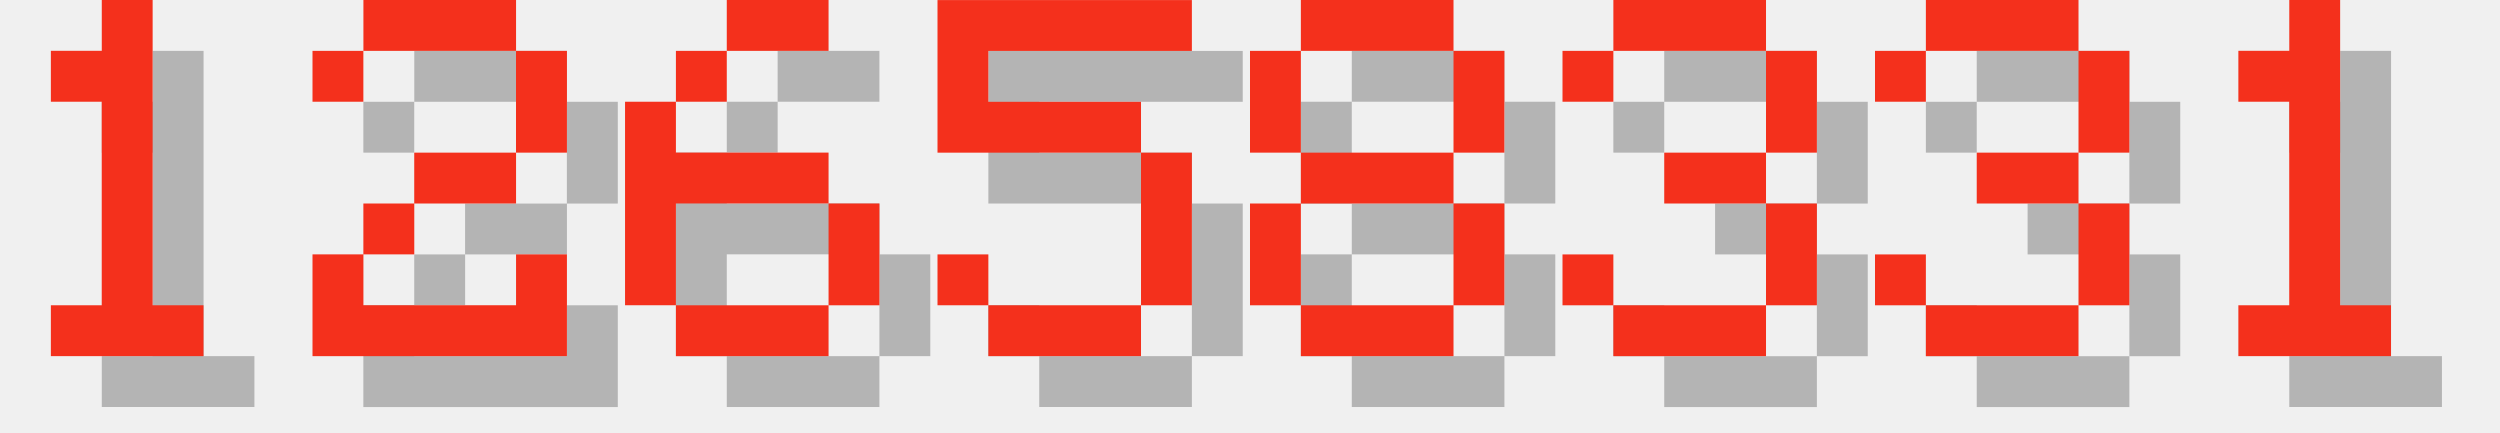
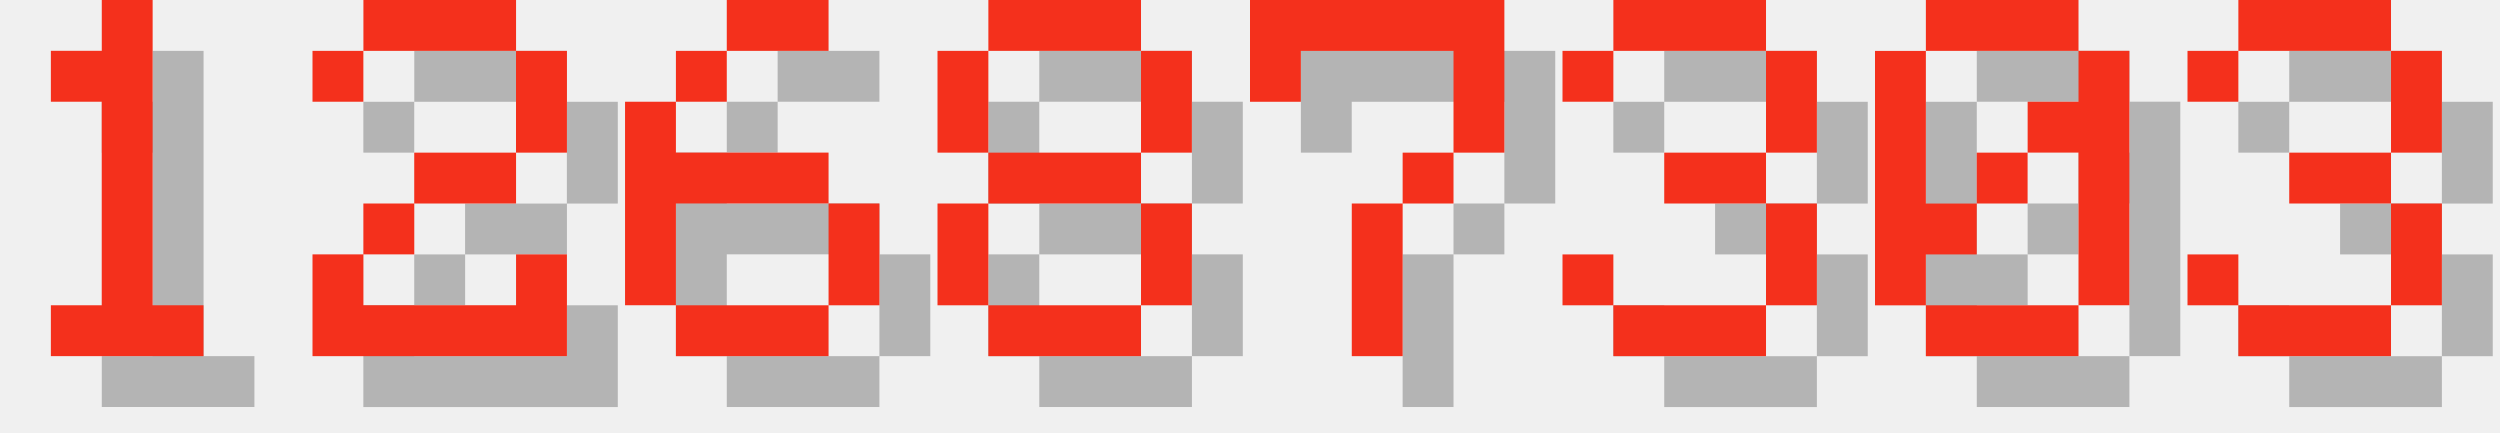
<svg xmlns="http://www.w3.org/2000/svg" version="1.1" width="208.0" height="36">
  <style>
        .text-foreground {
            fill: #F4301C;
        }
        .text-shadow {
            fill: #000000;
            fill-opacity: 0.25;
        }
    </style>
  <g class="digit" id="digit_1" transform="translate(0.0, 0), scale(4)">
    <path id="digit_1_shadow" class="text-shadow" d="m2.117 2.117v1.058h1.058v4.233h-1.058v1.058h3.175v-1.058h-1.058v-6.35h-1.058v1.058h-1.058z" fill-opacity=".5" style="paint-order:stroke fill markers" />
    <path id="digit_1_fg" class="text-foreground" d="m1.058 1.058v1.058h1.058v4.233h-1.058v1.058h3.175v-1.058h-1.058v-6.35h-1.058v1.058h-1.058z" fill="#fff" style="paint-order:stroke fill markers" />
  </g>
  <g class="digit" id="digit_2" transform="translate(26.0, 0), scale(4)">
    <path id="digit_2_shadow" class="text-shadow" d="m1.058 2.117v1.058h1.058v-1.058h3.175v2.117h-2.117v1.058h-1.058v1.058h-1.058v2.117h5.292v-2.117h-1.058v1.058h-3.175v-1.058h1.058v-1.058h2.117v-1.058h1.058v-2.117h-1.058v-1.058h-3.175v1.058h-1.058z" fill-opacity=".5" style="paint-order:stroke fill markers" />
    <path id="digit_2_fg" class="text-foreground" d="m0 1.058v1.058h1.058v-1.058h3.175v2.117h-2.117v1.058h-1.058v1.058h-1.058v2.117h5.292v-2.117h-1.058v1.058h-3.175v-1.058h1.058v-1.058h2.117v-1.058h1.058v-2.117h-1.058v-1.058h-3.175v1.058h-1.058z" fill="#fff" style="paint-order:stroke fill markers" />
  </g>
  <g class="digit" id="digit_6" transform="translate(52.0, 0), scale(4)">
    <path id="digit_6_shadow" class="text-shadow" d="m3.175 1.058v1.058h2.117v-1.058h-2.117zm0 1.058h-1.058v1.058h1.058v-1.058zm-1.058 1.058h-1.058v4.233h1.058v-2.117h3.175v-1.058h-3.175v-1.058zm3.175 2.117v2.117h1.058v-2.117h-1.058zm0 2.117h-3.175v1.058h3.175v-1.058z" fill-opacity=".5" style="paint-order:stroke fill markers" />
    <path id="digit_6_fg" class="text-foreground" d="m2.117 0v1.058h2.117v-1.058h-2.117zm0 1.058h-1.058v1.058h1.058v-1.058zm-1.058 1.058h-1.058v4.233h1.058v-2.117h3.175v-1.058h-3.175v-1.058zm3.175 2.117v2.117h1.058v-2.117h-1.058zm0 2.117h-3.175v1.058h3.175v-1.058z" fill="#fff" style="paint-order:stroke fill markers" />
  </g>
-   <g class="digit" id="digit_5" transform="translate(78.0, 0), scale(4)">
-     <path id="digit_5_shadow" class="text-shadow" d="m1.058 1.058v3.175h4.233v3.175h-3.175v-1.058h-1.058v1.058h1.058v1.058h3.175v-1.058h1.058v-3.175h-1.058v-1.058h-3.175v-1.058h4.233v-1.058h-5.292z" fill-opacity=".5" style="paint-order:stroke fill markers" />
-     <path id="digit_5_fg" class="text-foreground" d="m0 0v3.175h4.233v3.175h-3.175v-1.058h-1.058v1.058h1.058v1.058h3.175v-1.058h1.058v-3.175h-1.058v-1.058h-3.175v-1.058h4.233v-1.058h-5.292z" fill="#fff" style="paint-order:stroke fill markers" />
-   </g>
-   <g class="digit" id="digit_8" transform="translate(104.0, 0), scale(4)">
+   <g class="digit" id="digit_8" transform="translate(78.0, 0), scale(4)">
    <path id="digit_8_shadow" class="text-shadow" d="m2.117 1.058v1.058h3.175v-1.058h-3.175zm3.175 1.058v2.117h1.058v-2.117h-1.058zm0 2.117h-3.175v1.058h3.175v-1.058zm0 1.058v2.117h1.058v-2.117h-1.058zm0 2.117h-3.175v1.058h3.175v-1.058zm-3.175 0v-2.117h-1.058v2.117h1.058zm0-3.175v-2.117h-1.058v2.117h1.058z" fill-opacity=".5" style="paint-order:stroke fill markers" />
    <path id="digit_8_fg" class="text-foreground" d="m1.058 0v1.058h3.175v-1.058h-3.175zm3.175 1.058v2.117h1.058v-2.117h-1.058zm0 2.117h-3.175v1.058h3.175v-1.058zm0 1.058v2.117h1.058v-2.117h-1.058zm0 2.117h-3.175v1.058h3.175v-1.058zm-3.175 0v-2.117h-1.058v2.117h1.058zm0-3.175v-2.117h-1.058v2.117h1.058z" fill="#fff" style="paint-order:stroke fill markers" />
+   </g>
+   <g class="digit" id="digit_7" transform="translate(104.0, 0), scale(4)">
+     <path id="digit_7_shadow" class="text-shadow" d="m1.058 1.058 2e-6 2.117h1.058v-1.058h3.175v1.058l2e-7 1.058h-1.058v1.058h-1.058l4e-7 3.175 1.058 1e-7v-3.175h1.058v-1.058h1.058l5e-7 -1.058v-2.117z" fill-opacity=".5" style="paint-order:stroke fill markers" />
+     <path id="digit_7_fg" class="text-foreground" d="m0 0 2e-6 2.117h1.058v-1.058h3.175v1.058l2e-7 1.058h-1.058v1.058h-1.058l4e-7 3.175 1.058 1e-7v-3.175h1.058v-1.058h1.058l5e-7 -1.058v-2.117z" fill="#fff" style="paint-order:stroke fill markers" />
  </g>
  <g class="digit" id="digit_3" transform="translate(130.0, 0), scale(4)">
    <path id="digit_3_shadow" class="text-shadow" d="m1.058 2.117v1.058h1.058v-1.058h3.175v2.117h-2.117v1.058h2.117v2.117h-3.175v-1.058h-1.058v1.058h1.058v1.058h3.175v-1.058h1.058v-2.117h-1.058v-1.058h1.058v-2.117h-1.058v-1.058h-3.175v1.058h-1.058z" fill-opacity=".5" style="paint-order:stroke fill markers" />
    <path id="digit_3_fg" class="text-foreground" d="m0 1.058v1.058h1.058v-1.058h3.175v2.117h-2.117v1.058h2.117v2.117h-3.175v-1.058h-1.058v1.058h1.058v1.058h3.175v-1.058h1.058v-2.117h-1.058v-1.058h1.058v-2.117h-1.058v-1.058h-3.175v1.058h-1.058z" fill="#fff" style="paint-order:stroke fill markers" />
  </g>
-   <g class="digit" id="digit_3" transform="translate(156.0, 0), scale(4)">
+   <g class="digit" id="digit_0" transform="translate(156.0, 0), scale(4)">
+     <path id="digit_0_shadow" class="text-shadow" d="m2.117 1.058v1.058h3.175v-1.058h-3.175zm3.175 1.058v1.058h-1.058v1.058h1.058v3.175h1.058v-5.292h-1.058zm0 5.292h-3.175v1.058h3.175v-1.058zm-3.175 0v-1.058h1.058v-1.058h-1.058v-3.175h-1.058v5.292h1.058zm1.058-2.117h1.058v-1.058h-1.058v1.058z" fill-opacity=".5" style="paint-order:stroke fill markers" />
+     <path id="digit_0_fg" class="text-foreground" d="m1.058 0v1.058h3.175v-1.058h-3.175zm3.175 1.058v1.058h-1.058v1.058h1.058v3.175h1.058v-5.292h-1.058zm0 5.292h-3.175v1.058h3.175v-1.058zm-3.175 0v-1.058h1.058v-1.058h-1.058v-3.175h-1.058v5.292h1.058zm1.058-2.117h1.058v-1.058h-1.058v1.058z" fill="#fff" style="paint-order:stroke fill markers" />
+   </g>
+   <g class="digit" id="digit_3" transform="translate(182.0, 0), scale(4)">
    <path id="digit_3_shadow" class="text-shadow" d="m1.058 2.117v1.058h1.058v-1.058h3.175v2.117h-2.117v1.058h2.117v2.117h-3.175v-1.058h-1.058v1.058h1.058v1.058h3.175v-1.058h1.058v-2.117h-1.058v-1.058h1.058v-2.117h-1.058v-1.058h-3.175v1.058h-1.058z" fill-opacity=".5" style="paint-order:stroke fill markers" />
    <path id="digit_3_fg" class="text-foreground" d="m0 1.058v1.058h1.058v-1.058h3.175v2.117h-2.117v1.058h2.117v2.117h-3.175v-1.058h-1.058v1.058h1.058v1.058h3.175v-1.058h1.058v-2.117h-1.058v-1.058h1.058v-2.117h-1.058v-1.058h-3.175v1.058h-1.058z" fill="#fff" style="paint-order:stroke fill markers" />
  </g>
-   <g class="digit" id="digit_1" transform="translate(182.0, 0), scale(4)">
-     <path id="digit_1_shadow" class="text-shadow" d="m2.117 2.117v1.058h1.058v4.233h-1.058v1.058h3.175v-1.058h-1.058v-6.35h-1.058v1.058h-1.058z" fill-opacity=".5" style="paint-order:stroke fill markers" />
-     <path id="digit_1_fg" class="text-foreground" d="m1.058 1.058v1.058h1.058v4.233h-1.058v1.058h3.175v-1.058h-1.058v-6.35h-1.058v1.058h-1.058z" fill="#fff" style="paint-order:stroke fill markers" />
-   </g>
</svg>
